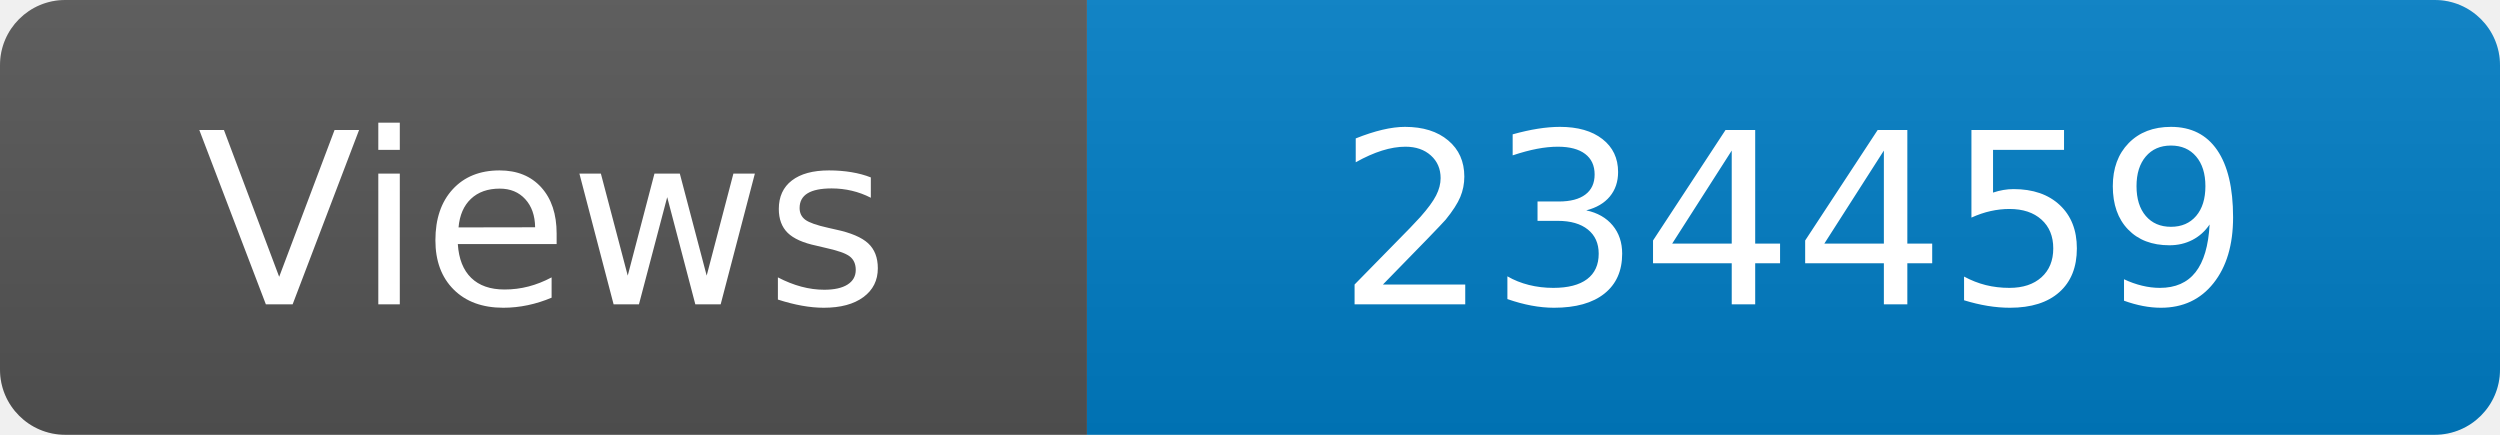
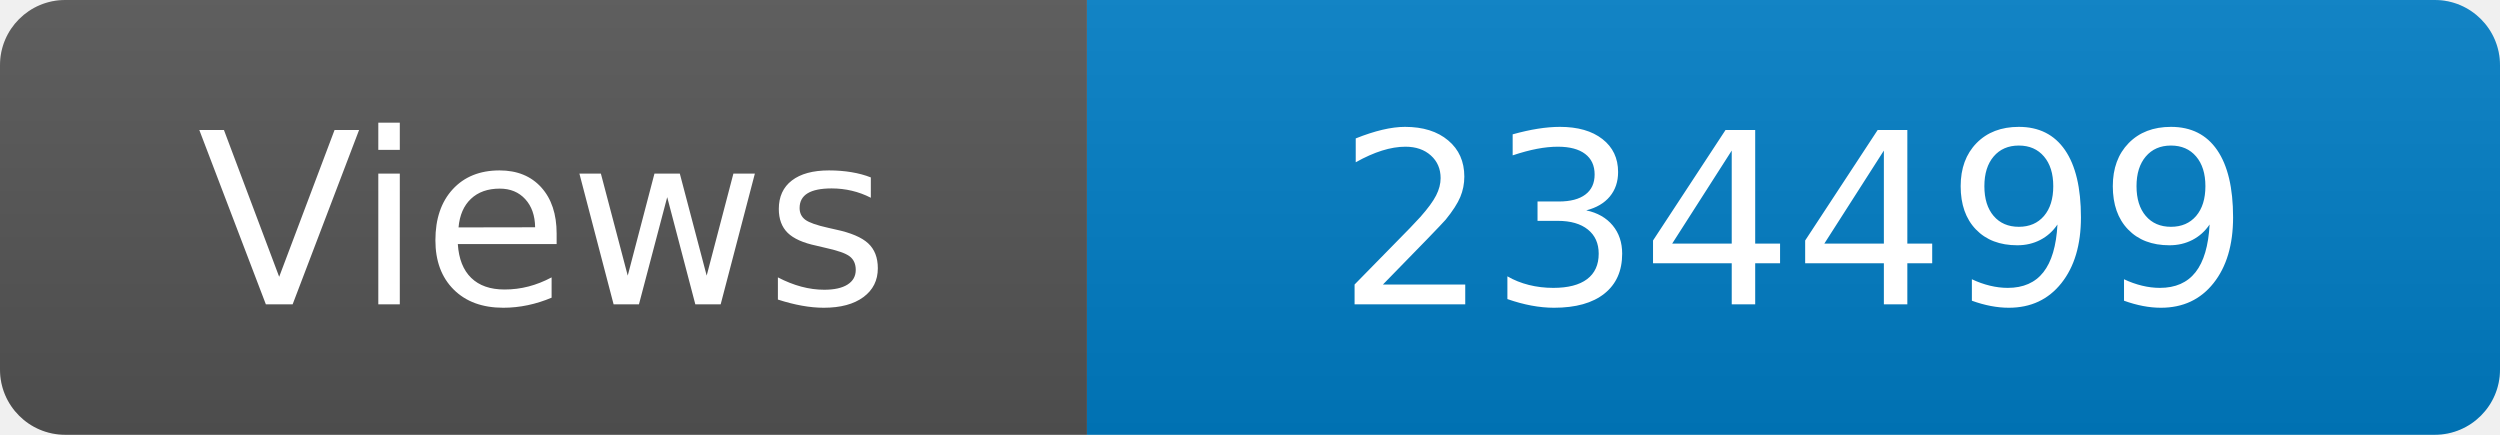
<svg xmlns="http://www.w3.org/2000/svg" width="115" height="20" role="img" aria-label="Maintained?: yes">
  <linearGradient id="s" x2="0" y2="100%">
    <stop offset="0" stop-color="#bbb" stop-opacity=".1" />
    <stop offset="1" stop-opacity=".1" />
  </linearGradient>
  <clipPath id="r">
    <rect width="115" height="20" rx="3" fill="#fff" />
  </clipPath>
  <g clip-path="url(#r)">
    <rect width="50" height="20" fill="#555" />
    <rect x="50" width="160" height="20" fill="#007ec6" />
    <rect width="115" height="20" fill="url(#s)" />
  </g>
  <g fill="#fff" text-anchor="middle" font-family="Verdana,Geneva,DejaVu Sans,sans-serif" font-size="110">
    <text x="250" y="140" transform="scale(.1)" fill="#fff">Views</text>
-     <text x="825" y="140" transform="scale(.1)" fill="#fff">234459</text>
+     <text x="825" y="140" transform="scale(.1)" fill="#fff">234499</text>
  </g>
</svg>
